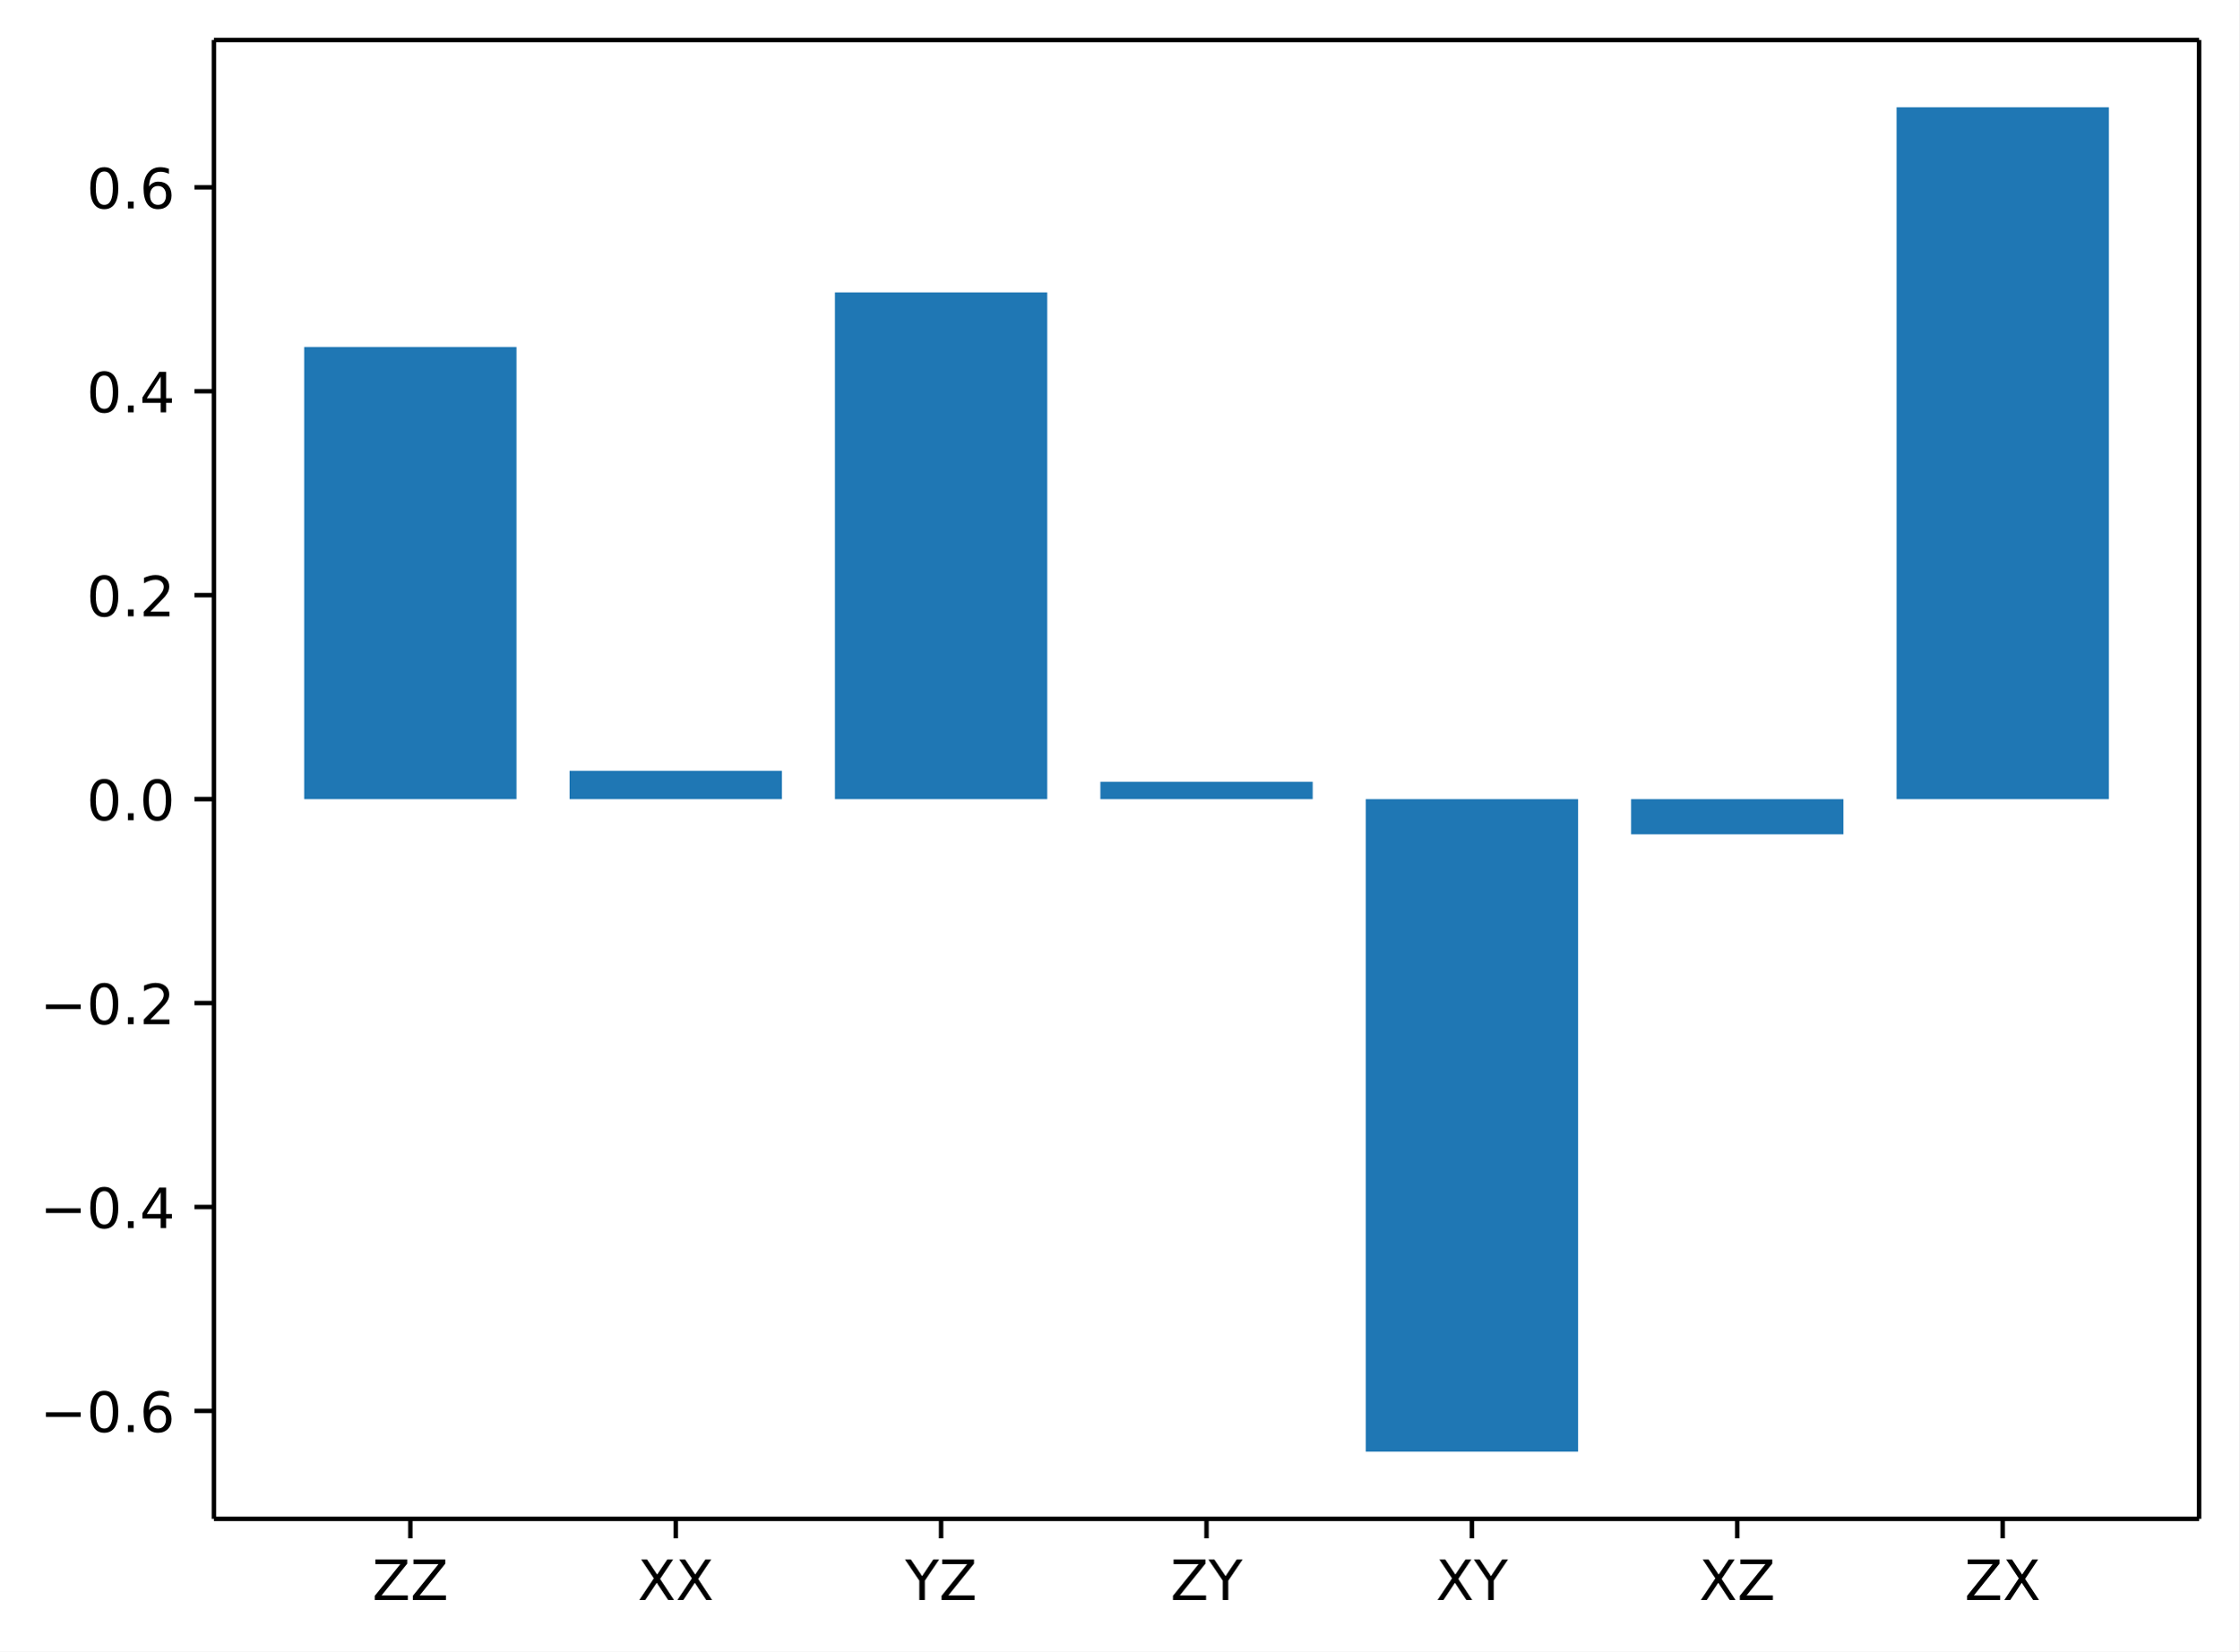
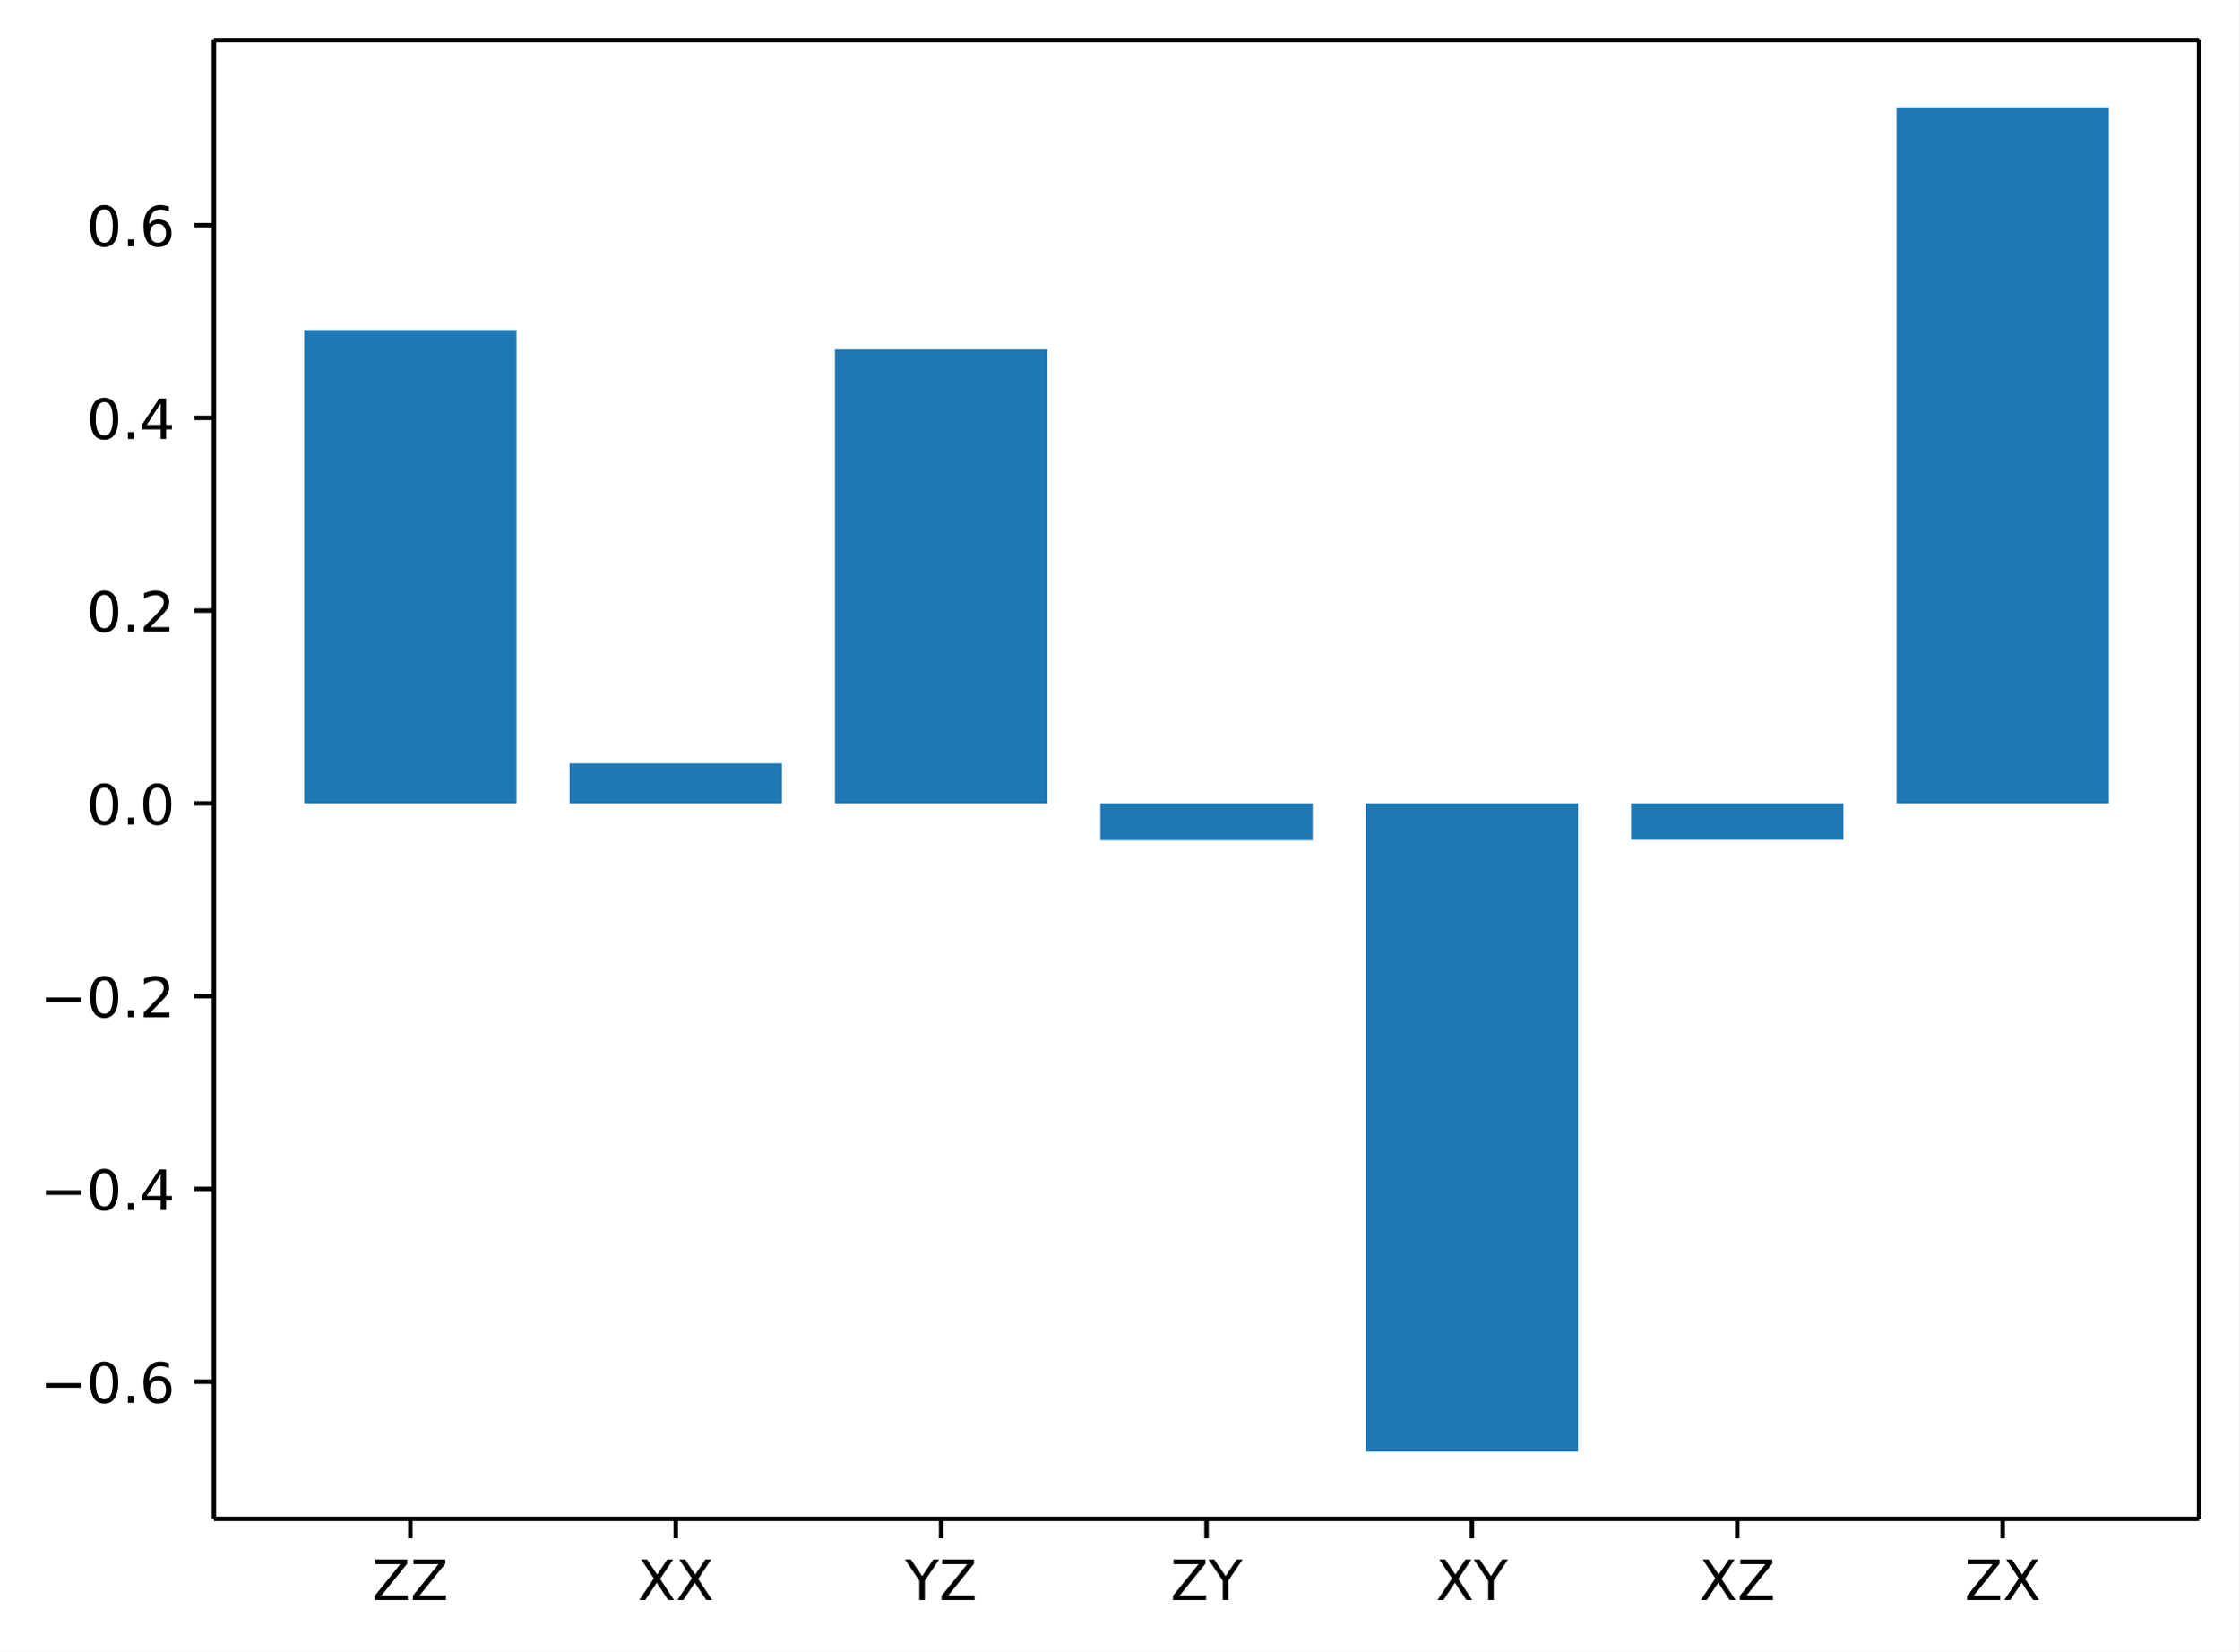
<svg xmlns="http://www.w3.org/2000/svg" xmlns:xlink="http://www.w3.org/1999/xlink" width="402.8pt" height="297.19pt" version="1.1" viewBox="0 0 402.8 297.19">
  <defs>
    <style type="text/css">*{stroke-linejoin: round; stroke-linecap: butt}</style>
  </defs>
  <path d="m0 297.19h402.8v-297.19h-402.8z" fill="#ffffff" />
  <path d="m38.483 273.31h357.12v-266.11h-357.12z" fill="#ffffff" />
-   <path d="m54.716 143.8h38.195v-81.364h-38.195z" clip-path="url(#d23bbb623f3)" fill="#1f77b4" />
-   <path d="m102.46 143.8h38.195v-5.097h-38.195z" clip-path="url(#d23bbb623f3)" fill="#1f77b4" />
-   <path d="m150.2 143.8h38.195v-91.18h-38.195z" clip-path="url(#d23bbb623f3)" fill="#1f77b4" />
-   <path d="m197.95 143.8h38.195v-3.115h-38.195z" clip-path="url(#d23bbb623f3)" fill="#1f77b4" />
-   <path d="m245.69 143.8h38.195v117.42h-38.195z" clip-path="url(#d23bbb623f3)" fill="#1f77b4" />
-   <path d="m293.43 143.8h38.195v6.324h-38.195z" clip-path="url(#d23bbb623f3)" fill="#1f77b4" />
-   <path d="m341.18 143.8h38.195v-124.5h-38.195z" clip-path="url(#d23bbb623f3)" fill="#1f77b4" />
+   <path d="m54.716 144.57h38.195v-85.188h-38.195z" clip-path="url(#d23bbb623f3)" fill="#1f77b4" />
+   <path d="m102.46 144.57h38.195v-7.202h-38.195z" clip-path="url(#d23bbb623f3)" fill="#1f77b4" />
+   <path d="m150.2 144.57h38.195v-81.682h-38.195z" clip-path="url(#d23bbb623f3)" fill="#1f77b4" />
+   <path d="m197.95 144.57h38.195v6.633h-38.195z" clip-path="url(#d23bbb623f3)" fill="#1f77b4" />
+   <path d="m245.69 144.57h38.195v116.65h-38.195z" clip-path="url(#d23bbb623f3)" fill="#1f77b4" />
+   <path d="m293.43 144.57h38.195v6.538h-38.195z" clip-path="url(#d23bbb623f3)" fill="#1f77b4" />
+   <path d="m341.18 144.57h38.195v-125.27h-38.195z" clip-path="url(#d23bbb623f3)" fill="#1f77b4" />
  <defs>
    <path id="53318a56047" d="m0 0v3.5" stroke="#000000" stroke-width=".8" />
  </defs>
  <use x="73.813" y="273.312" stroke="#000000" stroke-width=".8" xlink:href="#53318a56047" />
  <g transform="translate(66.963 287.91) scale(.1 -.1)">
    <defs>
      <path id="DejaVuSans-5a" transform="scale(.015625)" d="m359 4666h3666v-482l-2950-3653h3022v-531h-3809v481l2950 3653h-2879v532z" />
    </defs>
    <use xlink:href="#DejaVuSans-5a" />
    <use transform="translate(68.506)" xlink:href="#DejaVuSans-5a" />
  </g>
  <use x="121.556" y="273.312" stroke="#000000" stroke-width=".8" xlink:href="#53318a56047" />
  <g transform="translate(114.71 287.91) scale(.1 -.1)">
    <defs>
      <path id="DejaVuSans-58" transform="scale(.015625)" d="m403 4666h678l1160-1735 1165 1735h678l-1500-2241 1600-2425h-678l-1312 1984-1322-1984h-681l1665 2491-1453 2175z" />
    </defs>
    <use xlink:href="#DejaVuSans-58" />
    <use transform="translate(68.506)" xlink:href="#DejaVuSans-58" />
  </g>
  <use x="169.299" y="273.312" stroke="#000000" stroke-width=".8" xlink:href="#53318a56047" />
  <g transform="translate(162.82 287.91) scale(.1 -.1)">
    <defs>
      <path id="DejaVuSans-59" transform="scale(.015625)" d="m-13 4666h679l1293-1919 1285 1919h678l-1650-2444v-2222h-634v2222l-1651 2444z" />
    </defs>
    <use xlink:href="#DejaVuSans-59" />
    <use transform="translate(61.084)" xlink:href="#DejaVuSans-5a" />
  </g>
  <use x="217.043" y="273.312" stroke="#000000" stroke-width=".8" xlink:href="#53318a56047" />
  <g transform="translate(210.56 287.91) scale(.1 -.1)">
    <use xlink:href="#DejaVuSans-5a" />
    <use transform="translate(68.506)" xlink:href="#DejaVuSans-59" />
  </g>
  <use x="264.786" y="273.312" stroke="#000000" stroke-width=".8" xlink:href="#53318a56047" />
  <g transform="translate(258.31 287.91) scale(.1 -.1)">
    <use xlink:href="#DejaVuSans-58" />
    <use transform="translate(68.506)" xlink:href="#DejaVuSans-59" />
  </g>
  <use x="312.529" y="273.312" stroke="#000000" stroke-width=".8" xlink:href="#53318a56047" />
  <g transform="translate(305.68 287.91) scale(.1 -.1)">
    <use xlink:href="#DejaVuSans-58" />
    <use transform="translate(68.506)" xlink:href="#DejaVuSans-5a" />
  </g>
  <use x="360.273" y="273.312" stroke="#000000" stroke-width=".8" xlink:href="#53318a56047" />
  <g transform="translate(353.42 287.91) scale(.1 -.1)">
    <use xlink:href="#DejaVuSans-5a" />
    <use transform="translate(68.506)" xlink:href="#DejaVuSans-58" />
  </g>
  <defs>
    <path id="f96407a53ed" d="m0 0h-3.5" stroke="#000000" stroke-width=".8" />
  </defs>
-   <use x="38.483" y="253.891" stroke="#000000" stroke-width=".8" xlink:href="#f96407a53ed" />
-   <g transform="translate(7.2 257.69) scale(.1 -.1)">
+   <use x="38.483" y="248.627" stroke="#000000" stroke-width=".8" xlink:href="#f96407a53ed" />
+   <g transform="translate(7.2 252.43) scale(.1 -.1)">
    <defs>
      <path id="DejaVuSans-2212" transform="scale(.015625)" d="m678 2272h4006v-531h-4006v531z" />
      <path id="DejaVuSans-30" transform="scale(.015625)" d="m2034 4250q-487 0-733-480-245-479-245-1442 0-959 245-1439 246-480 733-480 491 0 736 480 246 480 246 1439 0 963-246 1442-245 480-736 480zm0 500q785 0 1199-621 414-620 414-1801 0-1178-414-1799-414-620-1199-620-784 0-1198 620-414 621-414 1799 0 1181 414 1801 414 621 1198 621z" />
      <path id="DejaVuSans-2e" transform="scale(.015625)" d="m684 794h660v-794h-660v794z" />
      <path id="DejaVuSans-36" transform="scale(.015625)" d="m2113 2584q-425 0-674-291-248-290-248-796 0-503 248-796 249-292 674-292t673 292q248 293 248 796 0 506-248 796-248 291-673 291zm1253 1979v-575q-238 112-480 171-242 60-480 60-625 0-955-422-329-422-376-1275 184 272 462 417 279 145 613 145 703 0 1111-427 408-426 408-1160 0-719-425-1154-425-434-1131-434-810 0-1238 620-428 621-428 1799 0 1106 525 1764t1409 658q238 0 480-47t505-140z" />
    </defs>
    <use xlink:href="#DejaVuSans-2212" />
    <use transform="translate(83.789)" xlink:href="#DejaVuSans-30" />
    <use transform="translate(147.41)" xlink:href="#DejaVuSans-2e" />
    <use transform="translate(179.2)" xlink:href="#DejaVuSans-36" />
  </g>
-   <use x="38.483" y="217.193" stroke="#000000" stroke-width=".8" xlink:href="#f96407a53ed" />
-   <g transform="translate(7.2 220.99) scale(.1 -.1)">
+   <use x="38.483" y="213.941" stroke="#000000" stroke-width=".8" xlink:href="#f96407a53ed" />
+   <g transform="translate(7.2 217.74) scale(.1 -.1)">
    <defs>
      <path id="DejaVuSans-34" transform="scale(.015625)" d="m2419 4116-1594-2491h1594v2491zm-166 550h794v-3041h666v-525h-666v-1100h-628v1100h-2106v609l1940 2957z" />
    </defs>
    <use xlink:href="#DejaVuSans-2212" />
    <use transform="translate(83.789)" xlink:href="#DejaVuSans-30" />
    <use transform="translate(147.41)" xlink:href="#DejaVuSans-2e" />
    <use transform="translate(179.2)" xlink:href="#DejaVuSans-34" />
  </g>
-   <use x="38.483" y="180.494" stroke="#000000" stroke-width=".8" xlink:href="#f96407a53ed" />
-   <g transform="translate(7.2 184.29) scale(.1 -.1)">
+   <use x="38.483" y="179.254" stroke="#000000" stroke-width=".8" xlink:href="#f96407a53ed" />
+   <g transform="translate(7.2 183.05) scale(.1 -.1)">
    <defs>
      <path id="DejaVuSans-32" transform="scale(.015625)" d="m1228 531h2203v-531h-2962v531q359 372 979 998 621 627 780 809 303 340 423 576 121 236 121 464 0 372-261 606-261 235-680 235-297 0-627-103-329-103-704-313v638q381 153 712 231 332 78 607 78 725 0 1156-363 431-362 431-968 0-288-108-546-107-257-392-607-78-91-497-524-418-433-1181-1211z" />
    </defs>
    <use xlink:href="#DejaVuSans-2212" />
    <use transform="translate(83.789)" xlink:href="#DejaVuSans-30" />
    <use transform="translate(147.41)" xlink:href="#DejaVuSans-2e" />
    <use transform="translate(179.2)" xlink:href="#DejaVuSans-32" />
  </g>
-   <use x="38.483" y="143.796" stroke="#000000" stroke-width=".8" xlink:href="#f96407a53ed" />
-   <g transform="translate(15.58 147.59) scale(.1 -.1)">
+   <use x="38.483" y="144.568" stroke="#000000" stroke-width=".8" xlink:href="#f96407a53ed" />
+   <g transform="translate(15.58 148.37) scale(.1 -.1)">
    <use xlink:href="#DejaVuSans-30" />
    <use transform="translate(63.623)" xlink:href="#DejaVuSans-2e" />
    <use transform="translate(95.41)" xlink:href="#DejaVuSans-30" />
  </g>
-   <use x="38.483" y="107.097" stroke="#000000" stroke-width=".8" xlink:href="#f96407a53ed" />
-   <g transform="translate(15.58 110.9) scale(.1 -.1)">
+   <use x="38.483" y="109.881" stroke="#000000" stroke-width=".8" xlink:href="#f96407a53ed" />
+   <g transform="translate(15.58 113.68) scale(.1 -.1)">
    <use xlink:href="#DejaVuSans-30" />
    <use transform="translate(63.623)" xlink:href="#DejaVuSans-2e" />
    <use transform="translate(95.41)" xlink:href="#DejaVuSans-32" />
  </g>
-   <use x="38.483" y="70.398" stroke="#000000" stroke-width=".8" xlink:href="#f96407a53ed" />
-   <g transform="translate(15.58 74.198) scale(.1 -.1)">
+   <use x="38.483" y="75.194" stroke="#000000" stroke-width=".8" xlink:href="#f96407a53ed" />
+   <g transform="translate(15.58 78.994) scale(.1 -.1)">
    <use xlink:href="#DejaVuSans-30" />
    <use transform="translate(63.623)" xlink:href="#DejaVuSans-2e" />
    <use transform="translate(95.41)" xlink:href="#DejaVuSans-34" />
  </g>
-   <use x="38.483" y="33.7" stroke="#000000" stroke-width=".8" xlink:href="#f96407a53ed" />
-   <g transform="translate(15.58 37.499) scale(.1 -.1)">
+   <use x="38.483" y="40.508" stroke="#000000" stroke-width=".8" xlink:href="#f96407a53ed" />
+   <g transform="translate(15.58 44.307) scale(.1 -.1)">
    <use xlink:href="#DejaVuSans-30" />
    <use transform="translate(63.623)" xlink:href="#DejaVuSans-2e" />
    <use transform="translate(95.41)" xlink:href="#DejaVuSans-36" />
  </g>
  <path d="m38.483 273.31v-266.11" fill="none" stroke="#000000" stroke-linecap="square" stroke-width=".8" />
  <path d="m395.6 273.31v-266.11" fill="none" stroke="#000000" stroke-linecap="square" stroke-width=".8" />
  <path d="m38.483 273.31h357.12" fill="none" stroke="#000000" stroke-linecap="square" stroke-width=".8" />
  <path d="m38.483 7.2h357.12" fill="none" stroke="#000000" stroke-linecap="square" stroke-width=".8" />
  <defs>
    <clipPath id="d23bbb623f3">
      <rect x="38.483" y="7.2" width="357.12" height="266.11" />
    </clipPath>
  </defs>
</svg>
